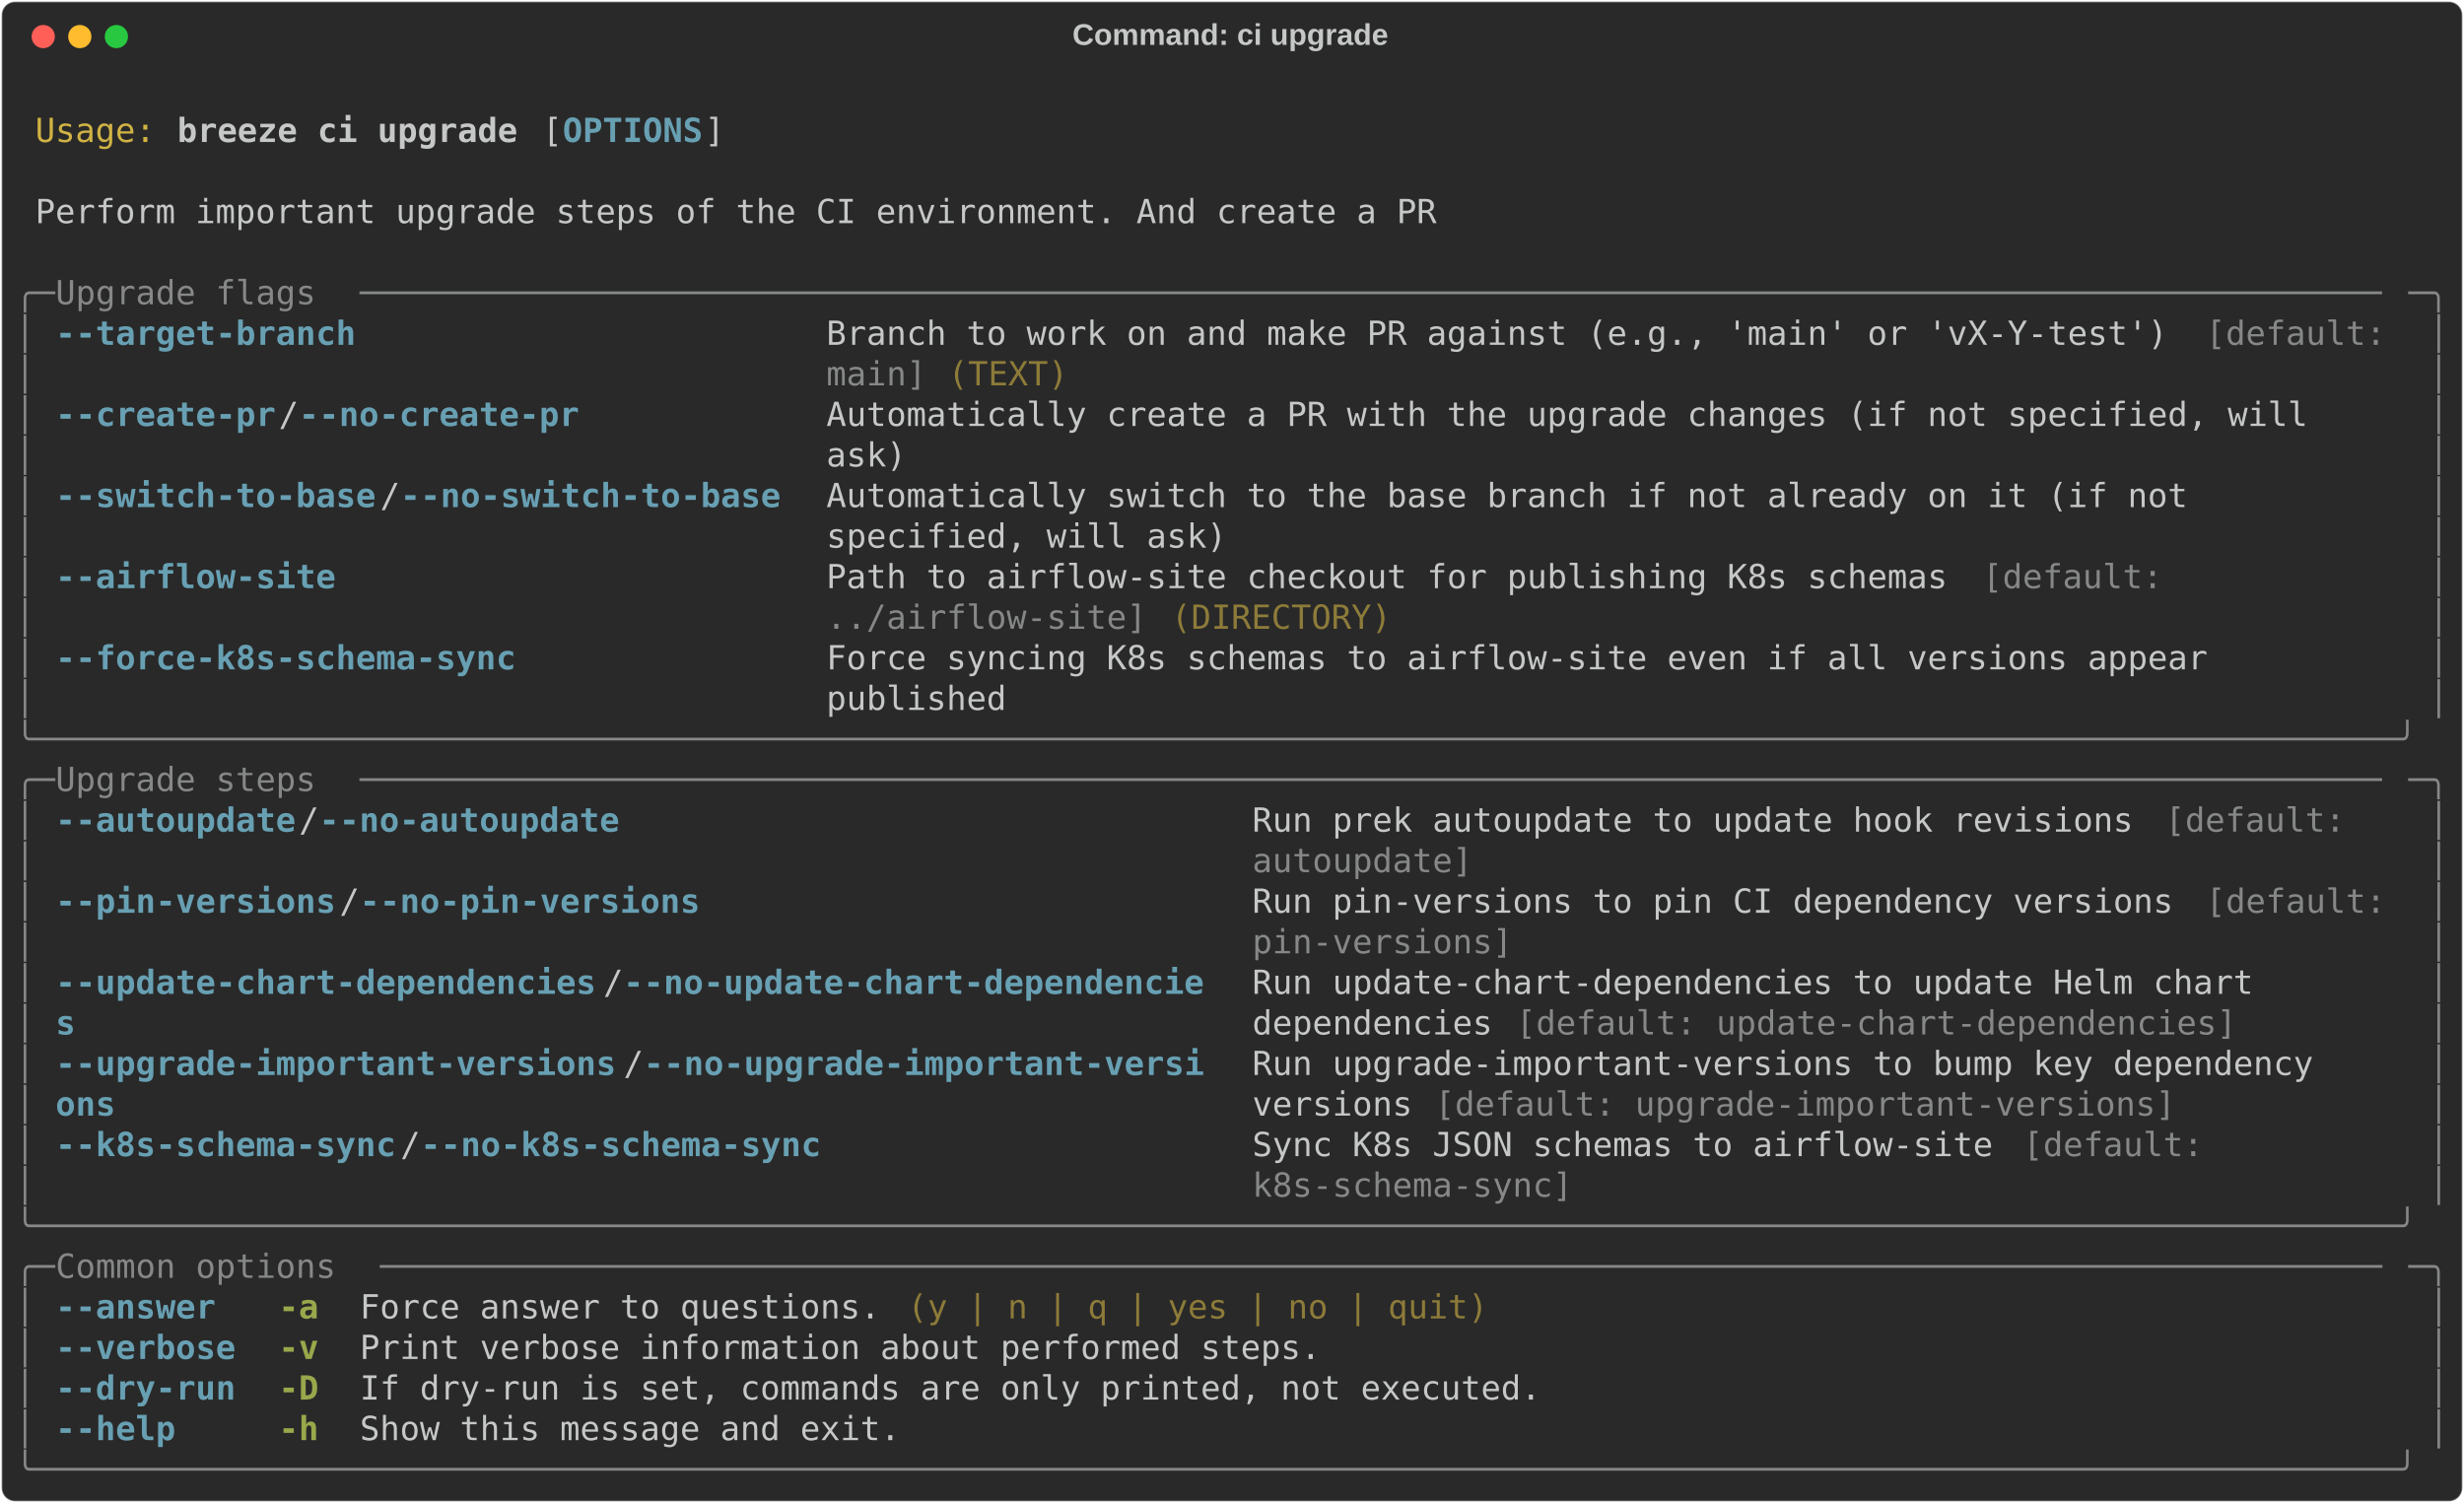
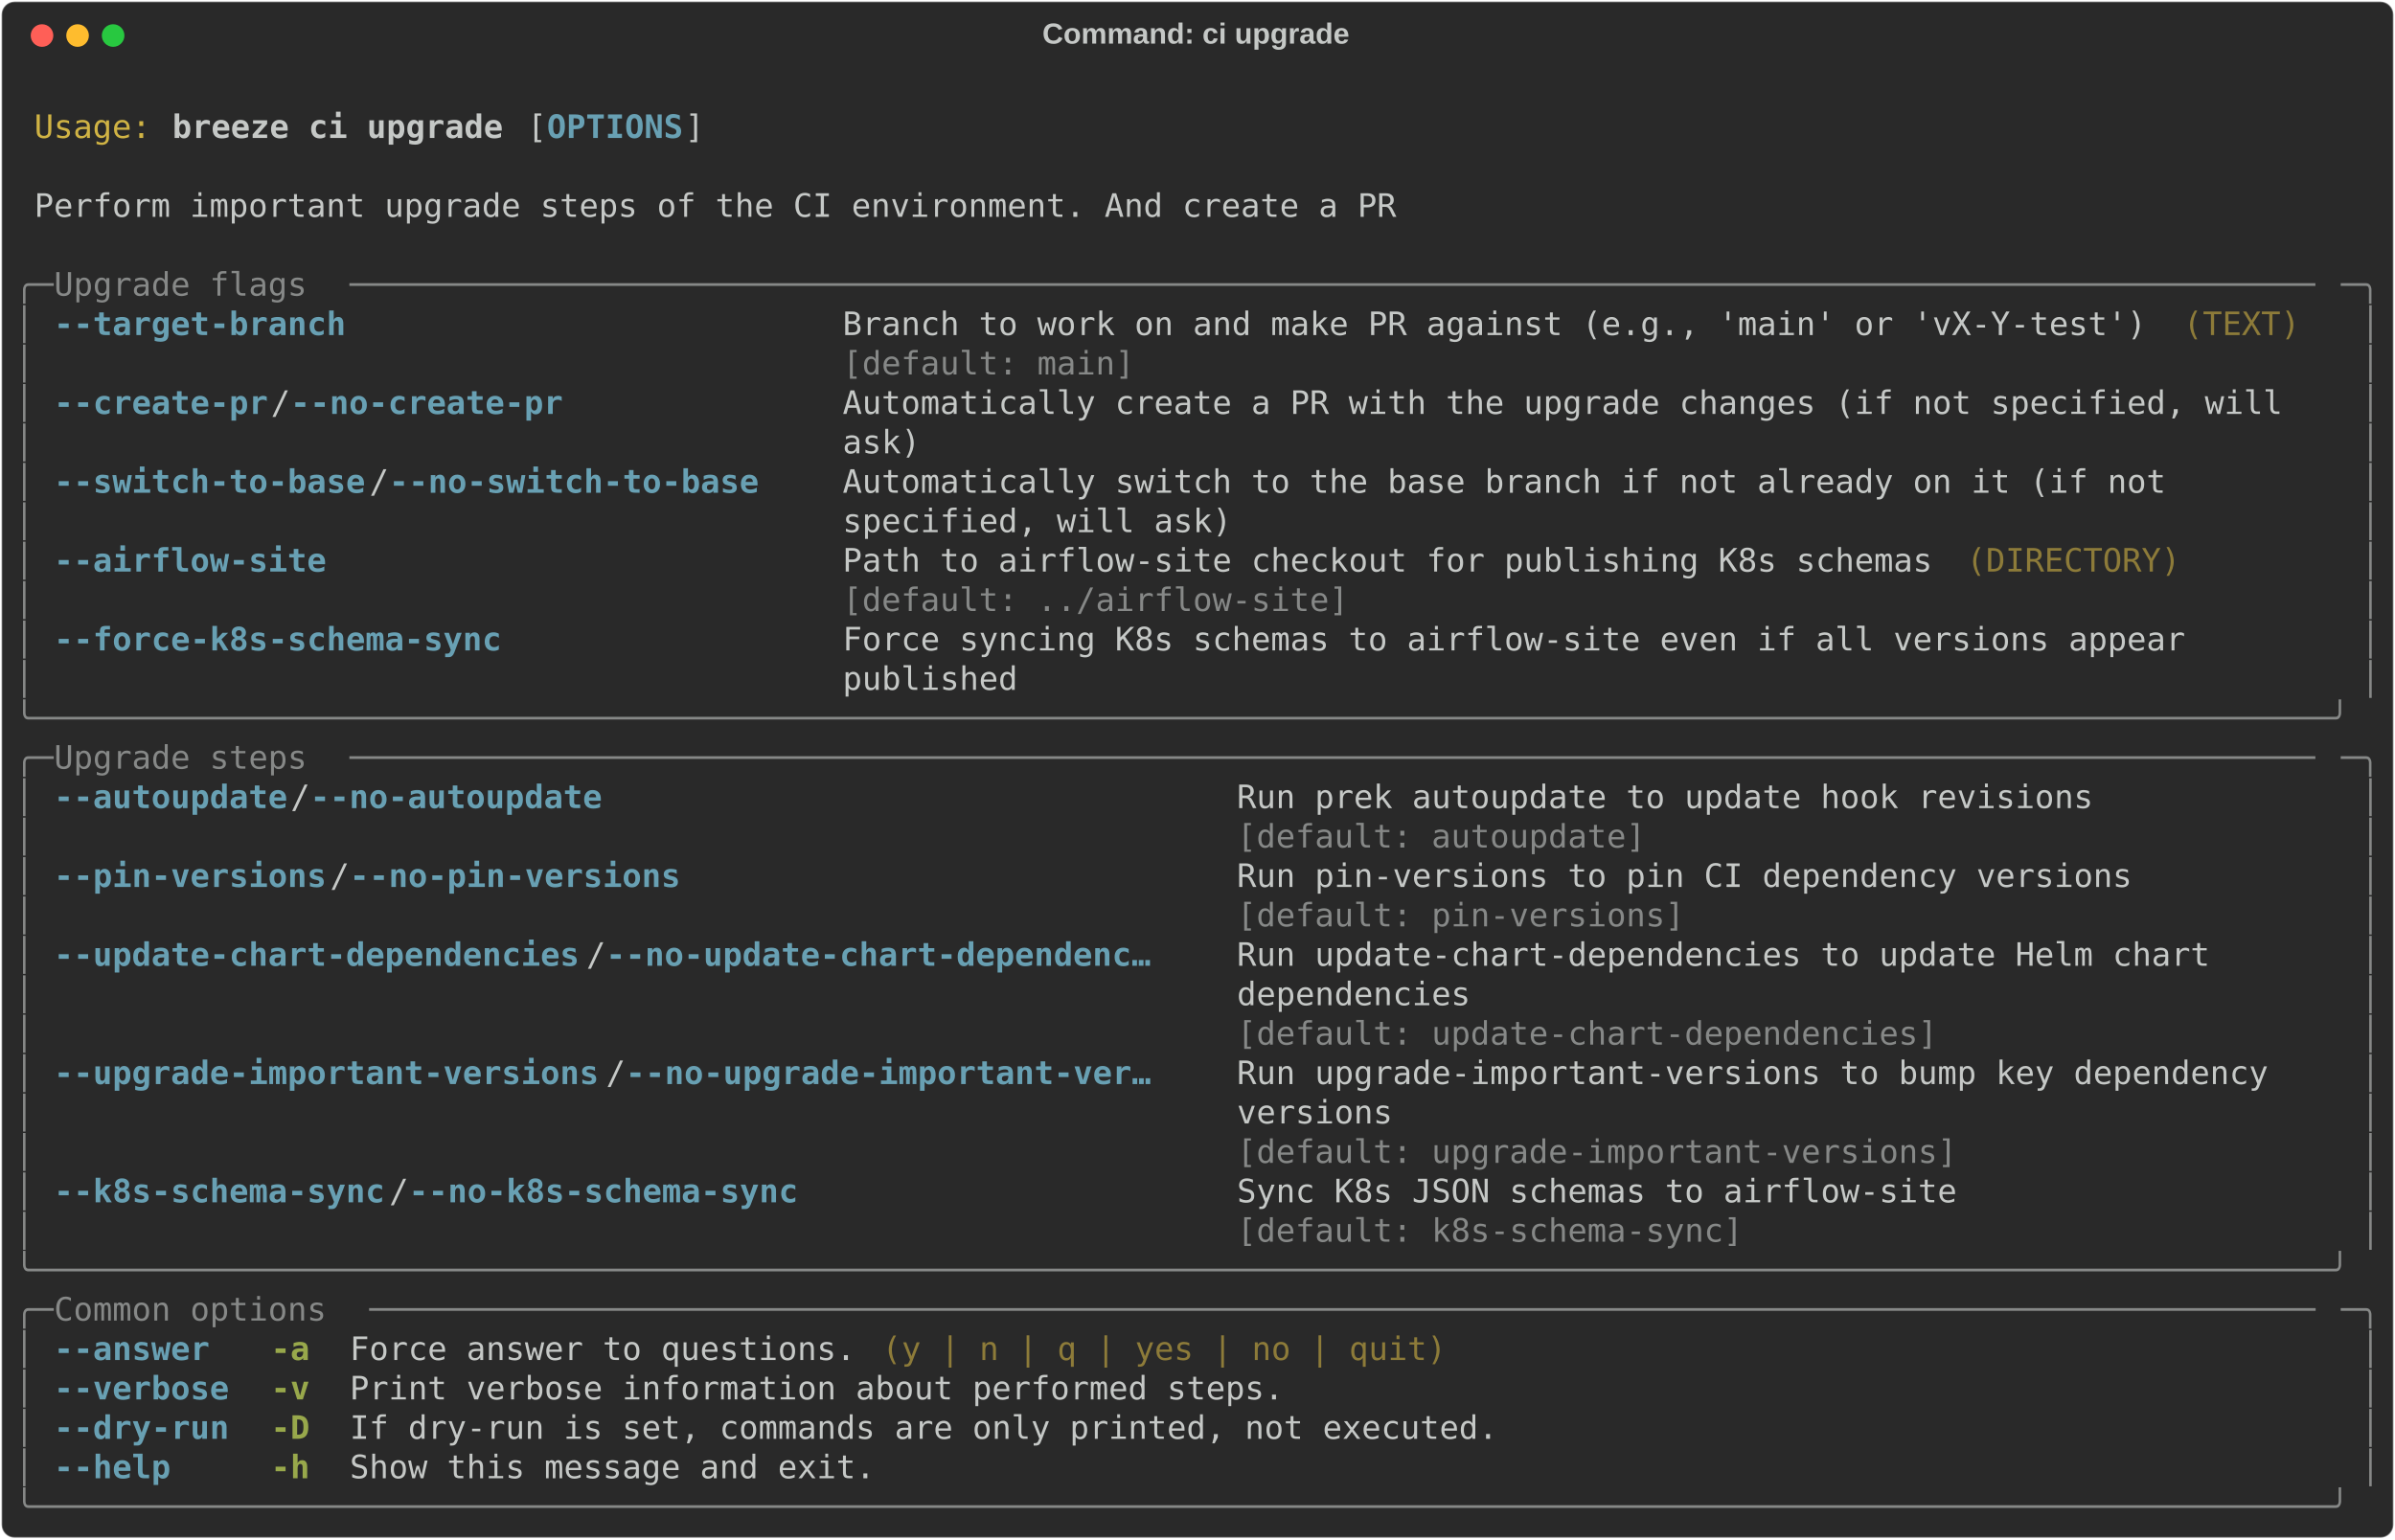
- <svg xmlns="http://www.w3.org/2000/svg" class="rich-terminal" viewBox="0 0 1482 904.0">
+ <svg xmlns="http://www.w3.org/2000/svg" class="rich-terminal" viewBox="0 0 1482 952.8">
  <style>

    @font-face {
        font-family: "Fira Code";
        src: local("FiraCode-Regular"),
                url("https://cdnjs.cloudflare.com/ajax/libs/firacode/6.2.0/woff2/FiraCode-Regular.woff2") format("woff2"),
                url("https://cdnjs.cloudflare.com/ajax/libs/firacode/6.2.0/woff/FiraCode-Regular.woff") format("woff");
        font-style: normal;
        font-weight: 400;
    }
    @font-face {
        font-family: "Fira Code";
        src: local("FiraCode-Bold"),
                url("https://cdnjs.cloudflare.com/ajax/libs/firacode/6.2.0/woff2/FiraCode-Bold.woff2") format("woff2"),
                url("https://cdnjs.cloudflare.com/ajax/libs/firacode/6.2.0/woff/FiraCode-Bold.woff") format("woff");
        font-style: bold;
        font-weight: 700;
    }

    .breeze-ci-upgrade-matrix {
        font-family: Fira Code, monospace;
        font-size: 20px;
        line-height: 24.4px;
        font-variant-east-asian: full-width;
    }

    .breeze-ci-upgrade-title {
        font-size: 18px;
        font-weight: bold;
        font-family: arial;
    }

    .breeze-ci-upgrade-r1 { fill: #c5c8c6 }
.breeze-ci-upgrade-r2 { fill: #d0b344 }
.breeze-ci-upgrade-r3 { fill: #c5c8c6;font-weight: bold }
.breeze-ci-upgrade-r4 { fill: #68a0b3;font-weight: bold }
.breeze-ci-upgrade-r5 { fill: #868887 }
.breeze-ci-upgrade-r6 { fill: #8d7b39 }
.breeze-ci-upgrade-r7 { fill: #98a84b;font-weight: bold }
    </style>
  <defs>
    <clipPath id="breeze-ci-upgrade-clip-terminal">
-       <rect x="0" y="0" width="1463.0" height="853.0" />
+       <rect x="0" y="0" width="1463.0" height="901.8" />
    </clipPath>
    <clipPath id="breeze-ci-upgrade-line-0">
      <rect x="0" y="1.5" width="1464" height="24.65" />
    </clipPath>
    <clipPath id="breeze-ci-upgrade-line-1">
      <rect x="0" y="25.9" width="1464" height="24.65" />
    </clipPath>
    <clipPath id="breeze-ci-upgrade-line-2">
      <rect x="0" y="50.3" width="1464" height="24.65" />
    </clipPath>
    <clipPath id="breeze-ci-upgrade-line-3">
      <rect x="0" y="74.7" width="1464" height="24.65" />
    </clipPath>
    <clipPath id="breeze-ci-upgrade-line-4">
      <rect x="0" y="99.1" width="1464" height="24.65" />
    </clipPath>
    <clipPath id="breeze-ci-upgrade-line-5">
      <rect x="0" y="123.5" width="1464" height="24.65" />
    </clipPath>
    <clipPath id="breeze-ci-upgrade-line-6">
      <rect x="0" y="147.9" width="1464" height="24.65" />
    </clipPath>
    <clipPath id="breeze-ci-upgrade-line-7">
      <rect x="0" y="172.3" width="1464" height="24.65" />
    </clipPath>
    <clipPath id="breeze-ci-upgrade-line-8">
      <rect x="0" y="196.7" width="1464" height="24.65" />
    </clipPath>
    <clipPath id="breeze-ci-upgrade-line-9">
      <rect x="0" y="221.1" width="1464" height="24.65" />
    </clipPath>
    <clipPath id="breeze-ci-upgrade-line-10">
      <rect x="0" y="245.5" width="1464" height="24.65" />
    </clipPath>
    <clipPath id="breeze-ci-upgrade-line-11">
      <rect x="0" y="269.9" width="1464" height="24.65" />
    </clipPath>
    <clipPath id="breeze-ci-upgrade-line-12">
      <rect x="0" y="294.3" width="1464" height="24.65" />
    </clipPath>
    <clipPath id="breeze-ci-upgrade-line-13">
      <rect x="0" y="318.7" width="1464" height="24.65" />
    </clipPath>
    <clipPath id="breeze-ci-upgrade-line-14">
      <rect x="0" y="343.1" width="1464" height="24.65" />
    </clipPath>
    <clipPath id="breeze-ci-upgrade-line-15">
      <rect x="0" y="367.5" width="1464" height="24.65" />
    </clipPath>
    <clipPath id="breeze-ci-upgrade-line-16">
      <rect x="0" y="391.9" width="1464" height="24.65" />
    </clipPath>
    <clipPath id="breeze-ci-upgrade-line-17">
      <rect x="0" y="416.3" width="1464" height="24.65" />
    </clipPath>
    <clipPath id="breeze-ci-upgrade-line-18">
      <rect x="0" y="440.7" width="1464" height="24.65" />
    </clipPath>
    <clipPath id="breeze-ci-upgrade-line-19">
      <rect x="0" y="465.1" width="1464" height="24.65" />
    </clipPath>
    <clipPath id="breeze-ci-upgrade-line-20">
      <rect x="0" y="489.5" width="1464" height="24.65" />
    </clipPath>
    <clipPath id="breeze-ci-upgrade-line-21">
      <rect x="0" y="513.9" width="1464" height="24.65" />
    </clipPath>
    <clipPath id="breeze-ci-upgrade-line-22">
      <rect x="0" y="538.3" width="1464" height="24.65" />
    </clipPath>
    <clipPath id="breeze-ci-upgrade-line-23">
      <rect x="0" y="562.7" width="1464" height="24.65" />
    </clipPath>
    <clipPath id="breeze-ci-upgrade-line-24">
      <rect x="0" y="587.1" width="1464" height="24.65" />
    </clipPath>
    <clipPath id="breeze-ci-upgrade-line-25">
      <rect x="0" y="611.5" width="1464" height="24.65" />
    </clipPath>
    <clipPath id="breeze-ci-upgrade-line-26">
      <rect x="0" y="635.9" width="1464" height="24.65" />
    </clipPath>
    <clipPath id="breeze-ci-upgrade-line-27">
      <rect x="0" y="660.3" width="1464" height="24.65" />
    </clipPath>
    <clipPath id="breeze-ci-upgrade-line-28">
      <rect x="0" y="684.7" width="1464" height="24.65" />
    </clipPath>
    <clipPath id="breeze-ci-upgrade-line-29">
      <rect x="0" y="709.1" width="1464" height="24.65" />
    </clipPath>
    <clipPath id="breeze-ci-upgrade-line-30">
      <rect x="0" y="733.5" width="1464" height="24.65" />
    </clipPath>
    <clipPath id="breeze-ci-upgrade-line-31">
      <rect x="0" y="757.9" width="1464" height="24.65" />
    </clipPath>
    <clipPath id="breeze-ci-upgrade-line-32">
      <rect x="0" y="782.3" width="1464" height="24.65" />
    </clipPath>
    <clipPath id="breeze-ci-upgrade-line-33">
      <rect x="0" y="806.7" width="1464" height="24.65" />
    </clipPath>
+     <clipPath id="breeze-ci-upgrade-line-34">
+       <rect x="0" y="831.1" width="1464" height="24.65" />
+     </clipPath>
+     <clipPath id="breeze-ci-upgrade-line-35">
+       <rect x="0" y="855.5" width="1464" height="24.65" />
+     </clipPath>
  </defs>
-   <rect fill="#292929" stroke="rgba(255,255,255,0.35)" stroke-width="1" x="1" y="1" width="1480" height="902" rx="8" />
+   <rect fill="#292929" stroke="rgba(255,255,255,0.35)" stroke-width="1" x="1" y="1" width="1480" height="950.8" rx="8" />
  <text class="breeze-ci-upgrade-title" fill="#c5c8c6" text-anchor="middle" x="740" y="27">Command: ci upgrade</text>
  <g transform="translate(26,22)">
    <circle cx="0" cy="0" r="7" fill="#ff5f57" />
    <circle cx="22" cy="0" r="7" fill="#febc2e" />
    <circle cx="44" cy="0" r="7" fill="#28c840" />
  </g>
  <g transform="translate(9, 41)" clip-path="url(#breeze-ci-upgrade-clip-terminal)">
    <g class="breeze-ci-upgrade-matrix">
      <text class="breeze-ci-upgrade-r1" x="1464" y="20" textLength="12.2" clip-path="url(#breeze-ci-upgrade-line-0)">
</text>
      <text class="breeze-ci-upgrade-r2" x="12.2" y="44.4" textLength="73.2" clip-path="url(#breeze-ci-upgrade-line-1)">Usage:</text>
      <text class="breeze-ci-upgrade-r3" x="97.6" y="44.4" textLength="207.4" clip-path="url(#breeze-ci-upgrade-line-1)">breeze ci upgrade</text>
      <text class="breeze-ci-upgrade-r1" x="317.2" y="44.4" textLength="12.2" clip-path="url(#breeze-ci-upgrade-line-1)">[</text>
      <text class="breeze-ci-upgrade-r4" x="329.4" y="44.4" textLength="85.4" clip-path="url(#breeze-ci-upgrade-line-1)">OPTIONS</text>
      <text class="breeze-ci-upgrade-r1" x="414.8" y="44.4" textLength="12.2" clip-path="url(#breeze-ci-upgrade-line-1)">]</text>
      <text class="breeze-ci-upgrade-r1" x="1464" y="44.4" textLength="12.2" clip-path="url(#breeze-ci-upgrade-line-1)">
</text>
      <text class="breeze-ci-upgrade-r1" x="1464" y="68.8" textLength="12.2" clip-path="url(#breeze-ci-upgrade-line-2)">
</text>
      <text class="breeze-ci-upgrade-r1" x="12.2" y="93.2" textLength="854" clip-path="url(#breeze-ci-upgrade-line-3)">Perform important upgrade steps of the CI environment. And create a PR</text>
      <text class="breeze-ci-upgrade-r1" x="1464" y="93.2" textLength="12.2" clip-path="url(#breeze-ci-upgrade-line-3)">
</text>
      <text class="breeze-ci-upgrade-r1" x="1464" y="117.6" textLength="12.2" clip-path="url(#breeze-ci-upgrade-line-4)">
</text>
      <text class="breeze-ci-upgrade-r5" x="0" y="142" textLength="24.4" clip-path="url(#breeze-ci-upgrade-line-5)">╭─</text>
      <text class="breeze-ci-upgrade-r5" x="24.4" y="142" textLength="183" clip-path="url(#breeze-ci-upgrade-line-5)"> Upgrade flags </text>
      <text class="breeze-ci-upgrade-r5" x="207.4" y="142" textLength="1232.2" clip-path="url(#breeze-ci-upgrade-line-5)">─────────────────────────────────────────────────────────────────────────────────────────────────────</text>
      <text class="breeze-ci-upgrade-r5" x="1439.6" y="142" textLength="24.4" clip-path="url(#breeze-ci-upgrade-line-5)">─╮</text>
      <text class="breeze-ci-upgrade-r1" x="1464" y="142" textLength="12.2" clip-path="url(#breeze-ci-upgrade-line-5)">
</text>
      <text class="breeze-ci-upgrade-r5" x="0" y="166.4" textLength="12.2" clip-path="url(#breeze-ci-upgrade-line-6)">│</text>
-       <text class="breeze-ci-upgrade-r4" x="24.4" y="166.4" textLength="439.2" clip-path="url(#breeze-ci-upgrade-line-6)">--target-branch                     </text>
-       <text class="breeze-ci-upgrade-r1" x="488" y="166.4" textLength="829.6" clip-path="url(#breeze-ci-upgrade-line-6)">Branch to work on and make PR against (e.g., 'main' or 'vX-Y-test') </text>
-       <text class="breeze-ci-upgrade-r5" x="1317.6" y="166.4" textLength="122" clip-path="url(#breeze-ci-upgrade-line-6)">[default: </text>
+       <text class="breeze-ci-upgrade-r4" x="24.4" y="166.4" textLength="183" clip-path="url(#breeze-ci-upgrade-line-6)">--target-branch</text>
+       <text class="breeze-ci-upgrade-r1" x="512.4" y="166.4" textLength="817.4" clip-path="url(#breeze-ci-upgrade-line-6)">Branch to work on and make PR against (e.g., 'main' or 'vX-Y-test')</text>
+       <text class="breeze-ci-upgrade-r6" x="1342" y="166.4" textLength="73.2" clip-path="url(#breeze-ci-upgrade-line-6)">(TEXT)</text>
      <text class="breeze-ci-upgrade-r5" x="1451.8" y="166.4" textLength="12.2" clip-path="url(#breeze-ci-upgrade-line-6)">│</text>
      <text class="breeze-ci-upgrade-r1" x="1464" y="166.4" textLength="12.2" clip-path="url(#breeze-ci-upgrade-line-6)">
</text>
      <text class="breeze-ci-upgrade-r5" x="0" y="190.8" textLength="12.2" clip-path="url(#breeze-ci-upgrade-line-7)">│</text>
-       <text class="breeze-ci-upgrade-r5" x="488" y="190.8" textLength="61" clip-path="url(#breeze-ci-upgrade-line-7)">main]</text>
-       <text class="breeze-ci-upgrade-r6" x="561.2" y="190.8" textLength="73.2" clip-path="url(#breeze-ci-upgrade-line-7)">(TEXT)</text>
+       <text class="breeze-ci-upgrade-r5" x="512.4" y="190.8" textLength="817.4" clip-path="url(#breeze-ci-upgrade-line-7)">[default: main]                                                    </text>
      <text class="breeze-ci-upgrade-r5" x="1451.8" y="190.8" textLength="12.2" clip-path="url(#breeze-ci-upgrade-line-7)">│</text>
      <text class="breeze-ci-upgrade-r1" x="1464" y="190.8" textLength="12.2" clip-path="url(#breeze-ci-upgrade-line-7)">
</text>
      <text class="breeze-ci-upgrade-r5" x="0" y="215.2" textLength="12.2" clip-path="url(#breeze-ci-upgrade-line-8)">│</text>
      <text class="breeze-ci-upgrade-r4" x="24.4" y="215.2" textLength="134.2" clip-path="url(#breeze-ci-upgrade-line-8)">--create-pr</text>
      <text class="breeze-ci-upgrade-r1" x="158.6" y="215.2" textLength="12.2" clip-path="url(#breeze-ci-upgrade-line-8)">/</text>
      <text class="breeze-ci-upgrade-r4" x="170.8" y="215.2" textLength="170.8" clip-path="url(#breeze-ci-upgrade-line-8)">--no-create-pr</text>
-       <text class="breeze-ci-upgrade-r1" x="488" y="215.2" textLength="951.6" clip-path="url(#breeze-ci-upgrade-line-8)">Automatically create a PR with the upgrade changes (if not specified, will    </text>
+       <text class="breeze-ci-upgrade-r1" x="512.4" y="215.2" textLength="927.2" clip-path="url(#breeze-ci-upgrade-line-8)">Automatically create a PR with the upgrade changes (if not specified, will  </text>
      <text class="breeze-ci-upgrade-r5" x="1451.8" y="215.2" textLength="12.2" clip-path="url(#breeze-ci-upgrade-line-8)">│</text>
      <text class="breeze-ci-upgrade-r1" x="1464" y="215.2" textLength="12.2" clip-path="url(#breeze-ci-upgrade-line-8)">
</text>
      <text class="breeze-ci-upgrade-r5" x="0" y="239.6" textLength="12.2" clip-path="url(#breeze-ci-upgrade-line-9)">│</text>
-       <text class="breeze-ci-upgrade-r1" x="488" y="239.6" textLength="951.6" clip-path="url(#breeze-ci-upgrade-line-9)">ask)                                                                          </text>
+       <text class="breeze-ci-upgrade-r1" x="512.4" y="239.6" textLength="927.2" clip-path="url(#breeze-ci-upgrade-line-9)">ask)                                                                        </text>
      <text class="breeze-ci-upgrade-r5" x="1451.8" y="239.6" textLength="12.2" clip-path="url(#breeze-ci-upgrade-line-9)">│</text>
      <text class="breeze-ci-upgrade-r1" x="1464" y="239.6" textLength="12.2" clip-path="url(#breeze-ci-upgrade-line-9)">
</text>
      <text class="breeze-ci-upgrade-r5" x="0" y="264" textLength="12.2" clip-path="url(#breeze-ci-upgrade-line-10)">│</text>
      <text class="breeze-ci-upgrade-r4" x="24.4" y="264" textLength="195.2" clip-path="url(#breeze-ci-upgrade-line-10)">--switch-to-base</text>
      <text class="breeze-ci-upgrade-r1" x="219.6" y="264" textLength="12.2" clip-path="url(#breeze-ci-upgrade-line-10)">/</text>
      <text class="breeze-ci-upgrade-r4" x="231.8" y="264" textLength="231.8" clip-path="url(#breeze-ci-upgrade-line-10)">--no-switch-to-base</text>
-       <text class="breeze-ci-upgrade-r1" x="488" y="264" textLength="951.6" clip-path="url(#breeze-ci-upgrade-line-10)">Automatically switch to the base branch if not already on it (if not          </text>
+       <text class="breeze-ci-upgrade-r1" x="512.4" y="264" textLength="927.2" clip-path="url(#breeze-ci-upgrade-line-10)">Automatically switch to the base branch if not already on it (if not        </text>
      <text class="breeze-ci-upgrade-r5" x="1451.8" y="264" textLength="12.2" clip-path="url(#breeze-ci-upgrade-line-10)">│</text>
      <text class="breeze-ci-upgrade-r1" x="1464" y="264" textLength="12.2" clip-path="url(#breeze-ci-upgrade-line-10)">
</text>
      <text class="breeze-ci-upgrade-r5" x="0" y="288.4" textLength="12.2" clip-path="url(#breeze-ci-upgrade-line-11)">│</text>
-       <text class="breeze-ci-upgrade-r1" x="488" y="288.4" textLength="951.6" clip-path="url(#breeze-ci-upgrade-line-11)">specified, will ask)                                                          </text>
+       <text class="breeze-ci-upgrade-r1" x="512.4" y="288.4" textLength="927.2" clip-path="url(#breeze-ci-upgrade-line-11)">specified, will ask)                                                        </text>
      <text class="breeze-ci-upgrade-r5" x="1451.8" y="288.4" textLength="12.2" clip-path="url(#breeze-ci-upgrade-line-11)">│</text>
      <text class="breeze-ci-upgrade-r1" x="1464" y="288.4" textLength="12.2" clip-path="url(#breeze-ci-upgrade-line-11)">
</text>
      <text class="breeze-ci-upgrade-r5" x="0" y="312.8" textLength="12.2" clip-path="url(#breeze-ci-upgrade-line-12)">│</text>
-       <text class="breeze-ci-upgrade-r4" x="24.4" y="312.8" textLength="439.2" clip-path="url(#breeze-ci-upgrade-line-12)">--airflow-site                      </text>
-       <text class="breeze-ci-upgrade-r1" x="488" y="312.8" textLength="695.4" clip-path="url(#breeze-ci-upgrade-line-12)">Path to airflow-site checkout for publishing K8s schemas </text>
-       <text class="breeze-ci-upgrade-r5" x="1183.4" y="312.8" textLength="122" clip-path="url(#breeze-ci-upgrade-line-12)">[default: </text>
+       <text class="breeze-ci-upgrade-r4" x="24.4" y="312.8" textLength="170.8" clip-path="url(#breeze-ci-upgrade-line-12)">--airflow-site</text>
+       <text class="breeze-ci-upgrade-r1" x="512.4" y="312.8" textLength="683.2" clip-path="url(#breeze-ci-upgrade-line-12)">Path to airflow-site checkout for publishing K8s schemas</text>
+       <text class="breeze-ci-upgrade-r6" x="1207.8" y="312.8" textLength="134.2" clip-path="url(#breeze-ci-upgrade-line-12)">(DIRECTORY)</text>
      <text class="breeze-ci-upgrade-r5" x="1451.8" y="312.8" textLength="12.2" clip-path="url(#breeze-ci-upgrade-line-12)">│</text>
      <text class="breeze-ci-upgrade-r1" x="1464" y="312.8" textLength="12.2" clip-path="url(#breeze-ci-upgrade-line-12)">
</text>
      <text class="breeze-ci-upgrade-r5" x="0" y="337.2" textLength="12.2" clip-path="url(#breeze-ci-upgrade-line-13)">│</text>
-       <text class="breeze-ci-upgrade-r5" x="488" y="337.2" textLength="195.2" clip-path="url(#breeze-ci-upgrade-line-13)">../airflow-site]</text>
-       <text class="breeze-ci-upgrade-r6" x="695.4" y="337.2" textLength="134.2" clip-path="url(#breeze-ci-upgrade-line-13)">(DIRECTORY)</text>
+       <text class="breeze-ci-upgrade-r5" x="512.4" y="337.2" textLength="683.2" clip-path="url(#breeze-ci-upgrade-line-13)">[default: ../airflow-site]                              </text>
      <text class="breeze-ci-upgrade-r5" x="1451.8" y="337.2" textLength="12.2" clip-path="url(#breeze-ci-upgrade-line-13)">│</text>
      <text class="breeze-ci-upgrade-r1" x="1464" y="337.2" textLength="12.2" clip-path="url(#breeze-ci-upgrade-line-13)">
</text>
      <text class="breeze-ci-upgrade-r5" x="0" y="361.6" textLength="12.2" clip-path="url(#breeze-ci-upgrade-line-14)">│</text>
-       <text class="breeze-ci-upgrade-r4" x="24.4" y="361.6" textLength="439.2" clip-path="url(#breeze-ci-upgrade-line-14)">--force-k8s-schema-sync             </text>
-       <text class="breeze-ci-upgrade-r1" x="488" y="361.6" textLength="951.6" clip-path="url(#breeze-ci-upgrade-line-14)">Force syncing K8s schemas to airflow-site even if all versions appear         </text>
+       <text class="breeze-ci-upgrade-r4" x="24.4" y="361.6" textLength="280.6" clip-path="url(#breeze-ci-upgrade-line-14)">--force-k8s-schema-sync</text>
+       <text class="breeze-ci-upgrade-r1" x="512.4" y="361.6" textLength="927.2" clip-path="url(#breeze-ci-upgrade-line-14)">Force syncing K8s schemas to airflow-site even if all versions appear       </text>
      <text class="breeze-ci-upgrade-r5" x="1451.8" y="361.6" textLength="12.2" clip-path="url(#breeze-ci-upgrade-line-14)">│</text>
      <text class="breeze-ci-upgrade-r1" x="1464" y="361.6" textLength="12.2" clip-path="url(#breeze-ci-upgrade-line-14)">
</text>
      <text class="breeze-ci-upgrade-r5" x="0" y="386" textLength="12.2" clip-path="url(#breeze-ci-upgrade-line-15)">│</text>
-       <text class="breeze-ci-upgrade-r1" x="488" y="386" textLength="951.6" clip-path="url(#breeze-ci-upgrade-line-15)">published                                                                     </text>
+       <text class="breeze-ci-upgrade-r1" x="512.4" y="386" textLength="927.2" clip-path="url(#breeze-ci-upgrade-line-15)">published                                                                   </text>
      <text class="breeze-ci-upgrade-r5" x="1451.8" y="386" textLength="12.2" clip-path="url(#breeze-ci-upgrade-line-15)">│</text>
      <text class="breeze-ci-upgrade-r1" x="1464" y="386" textLength="12.2" clip-path="url(#breeze-ci-upgrade-line-15)">
</text>
      <text class="breeze-ci-upgrade-r5" x="0" y="410.4" textLength="1464" clip-path="url(#breeze-ci-upgrade-line-16)">╰──────────────────────────────────────────────────────────────────────────────────────────────────────────────────────╯</text>
      <text class="breeze-ci-upgrade-r1" x="1464" y="410.4" textLength="12.2" clip-path="url(#breeze-ci-upgrade-line-16)">
</text>
      <text class="breeze-ci-upgrade-r5" x="0" y="434.8" textLength="24.4" clip-path="url(#breeze-ci-upgrade-line-17)">╭─</text>
      <text class="breeze-ci-upgrade-r5" x="24.4" y="434.8" textLength="183" clip-path="url(#breeze-ci-upgrade-line-17)"> Upgrade steps </text>
      <text class="breeze-ci-upgrade-r5" x="207.4" y="434.8" textLength="1232.2" clip-path="url(#breeze-ci-upgrade-line-17)">─────────────────────────────────────────────────────────────────────────────────────────────────────</text>
      <text class="breeze-ci-upgrade-r5" x="1439.6" y="434.8" textLength="24.4" clip-path="url(#breeze-ci-upgrade-line-17)">─╮</text>
      <text class="breeze-ci-upgrade-r1" x="1464" y="434.8" textLength="12.2" clip-path="url(#breeze-ci-upgrade-line-17)">
</text>
      <text class="breeze-ci-upgrade-r5" x="0" y="459.2" textLength="12.2" clip-path="url(#breeze-ci-upgrade-line-18)">│</text>
      <text class="breeze-ci-upgrade-r4" x="24.4" y="459.2" textLength="146.4" clip-path="url(#breeze-ci-upgrade-line-18)">--autoupdate</text>
      <text class="breeze-ci-upgrade-r1" x="170.8" y="459.2" textLength="12.2" clip-path="url(#breeze-ci-upgrade-line-18)">/</text>
      <text class="breeze-ci-upgrade-r4" x="183" y="459.2" textLength="183" clip-path="url(#breeze-ci-upgrade-line-18)">--no-autoupdate</text>
-       <text class="breeze-ci-upgrade-r1" x="744.2" y="459.2" textLength="549" clip-path="url(#breeze-ci-upgrade-line-18)">Run prek autoupdate to update hook revisions </text>
-       <text class="breeze-ci-upgrade-r5" x="1293.2" y="459.2" textLength="122" clip-path="url(#breeze-ci-upgrade-line-18)">[default: </text>
+       <text class="breeze-ci-upgrade-r1" x="756.4" y="459.2" textLength="536.8" clip-path="url(#breeze-ci-upgrade-line-18)">Run prek autoupdate to update hook revisions</text>
      <text class="breeze-ci-upgrade-r5" x="1451.8" y="459.2" textLength="12.2" clip-path="url(#breeze-ci-upgrade-line-18)">│</text>
      <text class="breeze-ci-upgrade-r1" x="1464" y="459.2" textLength="12.2" clip-path="url(#breeze-ci-upgrade-line-18)">
</text>
      <text class="breeze-ci-upgrade-r5" x="0" y="483.6" textLength="12.2" clip-path="url(#breeze-ci-upgrade-line-19)">│</text>
-       <text class="breeze-ci-upgrade-r5" x="744.2" y="483.6" textLength="134.2" clip-path="url(#breeze-ci-upgrade-line-19)">autoupdate]</text>
+       <text class="breeze-ci-upgrade-r5" x="756.4" y="483.6" textLength="536.8" clip-path="url(#breeze-ci-upgrade-line-19)">[default: autoupdate]                       </text>
      <text class="breeze-ci-upgrade-r5" x="1451.8" y="483.6" textLength="12.2" clip-path="url(#breeze-ci-upgrade-line-19)">│</text>
      <text class="breeze-ci-upgrade-r1" x="1464" y="483.6" textLength="12.2" clip-path="url(#breeze-ci-upgrade-line-19)">
</text>
      <text class="breeze-ci-upgrade-r5" x="0" y="508" textLength="12.2" clip-path="url(#breeze-ci-upgrade-line-20)">│</text>
      <text class="breeze-ci-upgrade-r4" x="24.4" y="508" textLength="170.8" clip-path="url(#breeze-ci-upgrade-line-20)">--pin-versions</text>
      <text class="breeze-ci-upgrade-r1" x="195.2" y="508" textLength="12.2" clip-path="url(#breeze-ci-upgrade-line-20)">/</text>
      <text class="breeze-ci-upgrade-r4" x="207.4" y="508" textLength="207.4" clip-path="url(#breeze-ci-upgrade-line-20)">--no-pin-versions</text>
-       <text class="breeze-ci-upgrade-r1" x="744.2" y="508" textLength="573.4" clip-path="url(#breeze-ci-upgrade-line-20)">Run pin-versions to pin CI dependency versions </text>
-       <text class="breeze-ci-upgrade-r5" x="1317.6" y="508" textLength="122" clip-path="url(#breeze-ci-upgrade-line-20)">[default: </text>
+       <text class="breeze-ci-upgrade-r1" x="756.4" y="508" textLength="561.2" clip-path="url(#breeze-ci-upgrade-line-20)">Run pin-versions to pin CI dependency versions</text>
      <text class="breeze-ci-upgrade-r5" x="1451.8" y="508" textLength="12.2" clip-path="url(#breeze-ci-upgrade-line-20)">│</text>
      <text class="breeze-ci-upgrade-r1" x="1464" y="508" textLength="12.2" clip-path="url(#breeze-ci-upgrade-line-20)">
</text>
      <text class="breeze-ci-upgrade-r5" x="0" y="532.4" textLength="12.2" clip-path="url(#breeze-ci-upgrade-line-21)">│</text>
-       <text class="breeze-ci-upgrade-r5" x="744.2" y="532.4" textLength="158.6" clip-path="url(#breeze-ci-upgrade-line-21)">pin-versions]</text>
+       <text class="breeze-ci-upgrade-r5" x="756.4" y="532.4" textLength="561.2" clip-path="url(#breeze-ci-upgrade-line-21)">[default: pin-versions]                       </text>
      <text class="breeze-ci-upgrade-r5" x="1451.8" y="532.4" textLength="12.2" clip-path="url(#breeze-ci-upgrade-line-21)">│</text>
      <text class="breeze-ci-upgrade-r1" x="1464" y="532.4" textLength="12.2" clip-path="url(#breeze-ci-upgrade-line-21)">
</text>
      <text class="breeze-ci-upgrade-r5" x="0" y="556.8" textLength="12.2" clip-path="url(#breeze-ci-upgrade-line-22)">│</text>
      <text class="breeze-ci-upgrade-r4" x="24.4" y="556.8" textLength="329.4" clip-path="url(#breeze-ci-upgrade-line-22)">--update-chart-dependencies</text>
      <text class="breeze-ci-upgrade-r1" x="353.8" y="556.8" textLength="12.2" clip-path="url(#breeze-ci-upgrade-line-22)">/</text>
-       <text class="breeze-ci-upgrade-r4" x="366" y="556.8" textLength="353.8" clip-path="url(#breeze-ci-upgrade-line-22)">--no-update-chart-dependencie</text>
-       <text class="breeze-ci-upgrade-r1" x="744.2" y="556.8" textLength="695.4" clip-path="url(#breeze-ci-upgrade-line-22)">Run update-chart-dependencies to update Helm chart       </text>
+       <text class="breeze-ci-upgrade-r4" x="366" y="556.8" textLength="341.6" clip-path="url(#breeze-ci-upgrade-line-22)">--no-update-chart-dependenc…</text>
+       <text class="breeze-ci-upgrade-r1" x="756.4" y="556.8" textLength="683.2" clip-path="url(#breeze-ci-upgrade-line-22)">Run update-chart-dependencies to update Helm chart      </text>
      <text class="breeze-ci-upgrade-r5" x="1451.8" y="556.8" textLength="12.2" clip-path="url(#breeze-ci-upgrade-line-22)">│</text>
      <text class="breeze-ci-upgrade-r1" x="1464" y="556.8" textLength="12.2" clip-path="url(#breeze-ci-upgrade-line-22)">
</text>
      <text class="breeze-ci-upgrade-r5" x="0" y="581.2" textLength="12.2" clip-path="url(#breeze-ci-upgrade-line-23)">│</text>
-       <text class="breeze-ci-upgrade-r4" x="24.4" y="581.2" textLength="12.2" clip-path="url(#breeze-ci-upgrade-line-23)">s</text>
-       <text class="breeze-ci-upgrade-r1" x="744.2" y="581.2" textLength="158.6" clip-path="url(#breeze-ci-upgrade-line-23)">dependencies </text>
-       <text class="breeze-ci-upgrade-r5" x="902.8" y="581.2" textLength="439.2" clip-path="url(#breeze-ci-upgrade-line-23)">[default: update-chart-dependencies]</text>
+       <text class="breeze-ci-upgrade-r1" x="756.4" y="581.2" textLength="683.2" clip-path="url(#breeze-ci-upgrade-line-23)">dependencies                                            </text>
      <text class="breeze-ci-upgrade-r5" x="1451.8" y="581.2" textLength="12.2" clip-path="url(#breeze-ci-upgrade-line-23)">│</text>
      <text class="breeze-ci-upgrade-r1" x="1464" y="581.2" textLength="12.2" clip-path="url(#breeze-ci-upgrade-line-23)">
</text>
      <text class="breeze-ci-upgrade-r5" x="0" y="605.6" textLength="12.2" clip-path="url(#breeze-ci-upgrade-line-24)">│</text>
-       <text class="breeze-ci-upgrade-r4" x="24.4" y="605.6" textLength="341.6" clip-path="url(#breeze-ci-upgrade-line-24)">--upgrade-important-versions</text>
-       <text class="breeze-ci-upgrade-r1" x="366" y="605.6" textLength="12.2" clip-path="url(#breeze-ci-upgrade-line-24)">/</text>
-       <text class="breeze-ci-upgrade-r4" x="378.2" y="605.6" textLength="341.6" clip-path="url(#breeze-ci-upgrade-line-24)">--no-upgrade-important-versi</text>
-       <text class="breeze-ci-upgrade-r1" x="744.2" y="605.6" textLength="695.4" clip-path="url(#breeze-ci-upgrade-line-24)">Run upgrade-important-versions to bump key dependency    </text>
+       <text class="breeze-ci-upgrade-r5" x="756.4" y="605.6" textLength="683.2" clip-path="url(#breeze-ci-upgrade-line-24)">[default: update-chart-dependencies]                    </text>
      <text class="breeze-ci-upgrade-r5" x="1451.8" y="605.6" textLength="12.2" clip-path="url(#breeze-ci-upgrade-line-24)">│</text>
      <text class="breeze-ci-upgrade-r1" x="1464" y="605.6" textLength="12.2" clip-path="url(#breeze-ci-upgrade-line-24)">
</text>
      <text class="breeze-ci-upgrade-r5" x="0" y="630" textLength="12.2" clip-path="url(#breeze-ci-upgrade-line-25)">│</text>
-       <text class="breeze-ci-upgrade-r4" x="24.4" y="630" textLength="36.6" clip-path="url(#breeze-ci-upgrade-line-25)">ons</text>
-       <text class="breeze-ci-upgrade-r1" x="744.2" y="630" textLength="109.8" clip-path="url(#breeze-ci-upgrade-line-25)">versions </text>
-       <text class="breeze-ci-upgrade-r5" x="854" y="630" textLength="451.4" clip-path="url(#breeze-ci-upgrade-line-25)">[default: upgrade-important-versions]</text>
+       <text class="breeze-ci-upgrade-r4" x="24.4" y="630" textLength="341.6" clip-path="url(#breeze-ci-upgrade-line-25)">--upgrade-important-versions</text>
+       <text class="breeze-ci-upgrade-r1" x="366" y="630" textLength="12.2" clip-path="url(#breeze-ci-upgrade-line-25)">/</text>
+       <text class="breeze-ci-upgrade-r4" x="378.2" y="630" textLength="329.4" clip-path="url(#breeze-ci-upgrade-line-25)">--no-upgrade-important-ver…</text>
+       <text class="breeze-ci-upgrade-r1" x="756.4" y="630" textLength="683.2" clip-path="url(#breeze-ci-upgrade-line-25)">Run upgrade-important-versions to bump key dependency   </text>
      <text class="breeze-ci-upgrade-r5" x="1451.8" y="630" textLength="12.2" clip-path="url(#breeze-ci-upgrade-line-25)">│</text>
      <text class="breeze-ci-upgrade-r1" x="1464" y="630" textLength="12.2" clip-path="url(#breeze-ci-upgrade-line-25)">
</text>
      <text class="breeze-ci-upgrade-r5" x="0" y="654.4" textLength="12.2" clip-path="url(#breeze-ci-upgrade-line-26)">│</text>
-       <text class="breeze-ci-upgrade-r4" x="24.4" y="654.4" textLength="207.4" clip-path="url(#breeze-ci-upgrade-line-26)">--k8s-schema-sync</text>
-       <text class="breeze-ci-upgrade-r1" x="231.8" y="654.4" textLength="12.2" clip-path="url(#breeze-ci-upgrade-line-26)">/</text>
-       <text class="breeze-ci-upgrade-r4" x="244" y="654.4" textLength="244" clip-path="url(#breeze-ci-upgrade-line-26)">--no-k8s-schema-sync</text>
-       <text class="breeze-ci-upgrade-r1" x="744.2" y="654.4" textLength="463.6" clip-path="url(#breeze-ci-upgrade-line-26)">Sync K8s JSON schemas to airflow-site </text>
-       <text class="breeze-ci-upgrade-r5" x="1207.8" y="654.4" textLength="122" clip-path="url(#breeze-ci-upgrade-line-26)">[default: </text>
+       <text class="breeze-ci-upgrade-r1" x="756.4" y="654.4" textLength="683.2" clip-path="url(#breeze-ci-upgrade-line-26)">versions                                                </text>
      <text class="breeze-ci-upgrade-r5" x="1451.8" y="654.4" textLength="12.2" clip-path="url(#breeze-ci-upgrade-line-26)">│</text>
      <text class="breeze-ci-upgrade-r1" x="1464" y="654.4" textLength="12.2" clip-path="url(#breeze-ci-upgrade-line-26)">
</text>
      <text class="breeze-ci-upgrade-r5" x="0" y="678.8" textLength="12.2" clip-path="url(#breeze-ci-upgrade-line-27)">│</text>
-       <text class="breeze-ci-upgrade-r5" x="744.2" y="678.8" textLength="195.2" clip-path="url(#breeze-ci-upgrade-line-27)">k8s-schema-sync]</text>
+       <text class="breeze-ci-upgrade-r5" x="756.4" y="678.8" textLength="683.2" clip-path="url(#breeze-ci-upgrade-line-27)">[default: upgrade-important-versions]                   </text>
      <text class="breeze-ci-upgrade-r5" x="1451.8" y="678.8" textLength="12.2" clip-path="url(#breeze-ci-upgrade-line-27)">│</text>
      <text class="breeze-ci-upgrade-r1" x="1464" y="678.8" textLength="12.2" clip-path="url(#breeze-ci-upgrade-line-27)">
</text>
-       <text class="breeze-ci-upgrade-r5" x="0" y="703.2" textLength="1464" clip-path="url(#breeze-ci-upgrade-line-28)">╰──────────────────────────────────────────────────────────────────────────────────────────────────────────────────────╯</text>
+       <text class="breeze-ci-upgrade-r5" x="0" y="703.2" textLength="12.2" clip-path="url(#breeze-ci-upgrade-line-28)">│</text>
+       <text class="breeze-ci-upgrade-r4" x="24.4" y="703.2" textLength="207.4" clip-path="url(#breeze-ci-upgrade-line-28)">--k8s-schema-sync</text>
+       <text class="breeze-ci-upgrade-r1" x="231.8" y="703.2" textLength="12.2" clip-path="url(#breeze-ci-upgrade-line-28)">/</text>
+       <text class="breeze-ci-upgrade-r4" x="244" y="703.2" textLength="244" clip-path="url(#breeze-ci-upgrade-line-28)">--no-k8s-schema-sync</text>
+       <text class="breeze-ci-upgrade-r1" x="756.4" y="703.2" textLength="451.4" clip-path="url(#breeze-ci-upgrade-line-28)">Sync K8s JSON schemas to airflow-site</text>
+       <text class="breeze-ci-upgrade-r5" x="1451.8" y="703.2" textLength="12.2" clip-path="url(#breeze-ci-upgrade-line-28)">│</text>
      <text class="breeze-ci-upgrade-r1" x="1464" y="703.2" textLength="12.2" clip-path="url(#breeze-ci-upgrade-line-28)">
</text>
-       <text class="breeze-ci-upgrade-r5" x="0" y="727.6" textLength="24.4" clip-path="url(#breeze-ci-upgrade-line-29)">╭─</text>
-       <text class="breeze-ci-upgrade-r5" x="24.4" y="727.6" textLength="195.2" clip-path="url(#breeze-ci-upgrade-line-29)"> Common options </text>
-       <text class="breeze-ci-upgrade-r5" x="219.6" y="727.6" textLength="1220" clip-path="url(#breeze-ci-upgrade-line-29)">────────────────────────────────────────────────────────────────────────────────────────────────────</text>
-       <text class="breeze-ci-upgrade-r5" x="1439.6" y="727.6" textLength="24.4" clip-path="url(#breeze-ci-upgrade-line-29)">─╮</text>
+       <text class="breeze-ci-upgrade-r5" x="0" y="727.6" textLength="12.2" clip-path="url(#breeze-ci-upgrade-line-29)">│</text>
+       <text class="breeze-ci-upgrade-r5" x="756.4" y="727.6" textLength="451.4" clip-path="url(#breeze-ci-upgrade-line-29)">[default: k8s-schema-sync]           </text>
+       <text class="breeze-ci-upgrade-r5" x="1451.8" y="727.6" textLength="12.2" clip-path="url(#breeze-ci-upgrade-line-29)">│</text>
      <text class="breeze-ci-upgrade-r1" x="1464" y="727.6" textLength="12.2" clip-path="url(#breeze-ci-upgrade-line-29)">
</text>
-       <text class="breeze-ci-upgrade-r5" x="0" y="752" textLength="12.2" clip-path="url(#breeze-ci-upgrade-line-30)">│</text>
-       <text class="breeze-ci-upgrade-r4" x="24.4" y="752" textLength="109.8" clip-path="url(#breeze-ci-upgrade-line-30)">--answer </text>
-       <text class="breeze-ci-upgrade-r7" x="158.6" y="752" textLength="24.4" clip-path="url(#breeze-ci-upgrade-line-30)">-a</text>
-       <text class="breeze-ci-upgrade-r1" x="207.4" y="752" textLength="329.4" clip-path="url(#breeze-ci-upgrade-line-30)">Force answer to questions. </text>
-       <text class="breeze-ci-upgrade-r6" x="536.8" y="752" textLength="353.8" clip-path="url(#breeze-ci-upgrade-line-30)">(y | n | q | yes | no | quit)</text>
-       <text class="breeze-ci-upgrade-r5" x="1451.8" y="752" textLength="12.2" clip-path="url(#breeze-ci-upgrade-line-30)">│</text>
+       <text class="breeze-ci-upgrade-r5" x="0" y="752" textLength="1464" clip-path="url(#breeze-ci-upgrade-line-30)">╰──────────────────────────────────────────────────────────────────────────────────────────────────────────────────────╯</text>
      <text class="breeze-ci-upgrade-r1" x="1464" y="752" textLength="12.2" clip-path="url(#breeze-ci-upgrade-line-30)">
</text>
-       <text class="breeze-ci-upgrade-r5" x="0" y="776.4" textLength="12.2" clip-path="url(#breeze-ci-upgrade-line-31)">│</text>
-       <text class="breeze-ci-upgrade-r4" x="24.4" y="776.4" textLength="109.8" clip-path="url(#breeze-ci-upgrade-line-31)">--verbose</text>
-       <text class="breeze-ci-upgrade-r7" x="158.6" y="776.4" textLength="24.4" clip-path="url(#breeze-ci-upgrade-line-31)">-v</text>
-       <text class="breeze-ci-upgrade-r1" x="207.4" y="776.4" textLength="585.6" clip-path="url(#breeze-ci-upgrade-line-31)">Print verbose information about performed steps.</text>
-       <text class="breeze-ci-upgrade-r5" x="1451.8" y="776.4" textLength="12.2" clip-path="url(#breeze-ci-upgrade-line-31)">│</text>
+       <text class="breeze-ci-upgrade-r5" x="0" y="776.4" textLength="24.4" clip-path="url(#breeze-ci-upgrade-line-31)">╭─</text>
+       <text class="breeze-ci-upgrade-r5" x="24.4" y="776.4" textLength="195.2" clip-path="url(#breeze-ci-upgrade-line-31)"> Common options </text>
+       <text class="breeze-ci-upgrade-r5" x="219.6" y="776.4" textLength="1220" clip-path="url(#breeze-ci-upgrade-line-31)">────────────────────────────────────────────────────────────────────────────────────────────────────</text>
+       <text class="breeze-ci-upgrade-r5" x="1439.6" y="776.4" textLength="24.4" clip-path="url(#breeze-ci-upgrade-line-31)">─╮</text>
      <text class="breeze-ci-upgrade-r1" x="1464" y="776.4" textLength="12.2" clip-path="url(#breeze-ci-upgrade-line-31)">
</text>
      <text class="breeze-ci-upgrade-r5" x="0" y="800.8" textLength="12.2" clip-path="url(#breeze-ci-upgrade-line-32)">│</text>
-       <text class="breeze-ci-upgrade-r4" x="24.4" y="800.8" textLength="109.8" clip-path="url(#breeze-ci-upgrade-line-32)">--dry-run</text>
-       <text class="breeze-ci-upgrade-r7" x="158.6" y="800.8" textLength="24.4" clip-path="url(#breeze-ci-upgrade-line-32)">-D</text>
-       <text class="breeze-ci-upgrade-r1" x="207.4" y="800.8" textLength="719.8" clip-path="url(#breeze-ci-upgrade-line-32)">If dry-run is set, commands are only printed, not executed.</text>
+       <text class="breeze-ci-upgrade-r4" x="24.4" y="800.8" textLength="97.6" clip-path="url(#breeze-ci-upgrade-line-32)">--answer</text>
+       <text class="breeze-ci-upgrade-r7" x="158.6" y="800.8" textLength="24.4" clip-path="url(#breeze-ci-upgrade-line-32)">-a</text>
+       <text class="breeze-ci-upgrade-r1" x="207.4" y="800.8" textLength="317.2" clip-path="url(#breeze-ci-upgrade-line-32)">Force answer to questions.</text>
+       <text class="breeze-ci-upgrade-r6" x="536.8" y="800.8" textLength="353.8" clip-path="url(#breeze-ci-upgrade-line-32)">(y | n | q | yes | no | quit)</text>
      <text class="breeze-ci-upgrade-r5" x="1451.8" y="800.8" textLength="12.2" clip-path="url(#breeze-ci-upgrade-line-32)">│</text>
      <text class="breeze-ci-upgrade-r1" x="1464" y="800.8" textLength="12.2" clip-path="url(#breeze-ci-upgrade-line-32)">
</text>
      <text class="breeze-ci-upgrade-r5" x="0" y="825.2" textLength="12.2" clip-path="url(#breeze-ci-upgrade-line-33)">│</text>
-       <text class="breeze-ci-upgrade-r4" x="24.4" y="825.2" textLength="109.8" clip-path="url(#breeze-ci-upgrade-line-33)">--help   </text>
-       <text class="breeze-ci-upgrade-r7" x="158.6" y="825.2" textLength="24.4" clip-path="url(#breeze-ci-upgrade-line-33)">-h</text>
-       <text class="breeze-ci-upgrade-r1" x="207.4" y="825.2" textLength="329.4" clip-path="url(#breeze-ci-upgrade-line-33)">Show this message and exit.</text>
+       <text class="breeze-ci-upgrade-r4" x="24.4" y="825.2" textLength="109.8" clip-path="url(#breeze-ci-upgrade-line-33)">--verbose</text>
+       <text class="breeze-ci-upgrade-r7" x="158.6" y="825.2" textLength="24.4" clip-path="url(#breeze-ci-upgrade-line-33)">-v</text>
+       <text class="breeze-ci-upgrade-r1" x="207.4" y="825.2" textLength="585.6" clip-path="url(#breeze-ci-upgrade-line-33)">Print verbose information about performed steps.</text>
      <text class="breeze-ci-upgrade-r5" x="1451.8" y="825.2" textLength="12.2" clip-path="url(#breeze-ci-upgrade-line-33)">│</text>
      <text class="breeze-ci-upgrade-r1" x="1464" y="825.2" textLength="12.2" clip-path="url(#breeze-ci-upgrade-line-33)">
</text>
-       <text class="breeze-ci-upgrade-r5" x="0" y="849.6" textLength="1464" clip-path="url(#breeze-ci-upgrade-line-34)">╰──────────────────────────────────────────────────────────────────────────────────────────────────────────────────────╯</text>
+       <text class="breeze-ci-upgrade-r5" x="0" y="849.6" textLength="12.2" clip-path="url(#breeze-ci-upgrade-line-34)">│</text>
+       <text class="breeze-ci-upgrade-r4" x="24.4" y="849.6" textLength="109.8" clip-path="url(#breeze-ci-upgrade-line-34)">--dry-run</text>
+       <text class="breeze-ci-upgrade-r7" x="158.6" y="849.6" textLength="24.4" clip-path="url(#breeze-ci-upgrade-line-34)">-D</text>
+       <text class="breeze-ci-upgrade-r1" x="207.4" y="849.6" textLength="719.8" clip-path="url(#breeze-ci-upgrade-line-34)">If dry-run is set, commands are only printed, not executed.</text>
+       <text class="breeze-ci-upgrade-r5" x="1451.8" y="849.6" textLength="12.2" clip-path="url(#breeze-ci-upgrade-line-34)">│</text>
      <text class="breeze-ci-upgrade-r1" x="1464" y="849.6" textLength="12.2" clip-path="url(#breeze-ci-upgrade-line-34)">
+ </text>
+       <text class="breeze-ci-upgrade-r5" x="0" y="874" textLength="12.2" clip-path="url(#breeze-ci-upgrade-line-35)">│</text>
+       <text class="breeze-ci-upgrade-r4" x="24.4" y="874" textLength="73.2" clip-path="url(#breeze-ci-upgrade-line-35)">--help</text>
+       <text class="breeze-ci-upgrade-r7" x="158.6" y="874" textLength="24.4" clip-path="url(#breeze-ci-upgrade-line-35)">-h</text>
+       <text class="breeze-ci-upgrade-r1" x="207.4" y="874" textLength="329.4" clip-path="url(#breeze-ci-upgrade-line-35)">Show this message and exit.</text>
+       <text class="breeze-ci-upgrade-r5" x="1451.8" y="874" textLength="12.2" clip-path="url(#breeze-ci-upgrade-line-35)">│</text>
+       <text class="breeze-ci-upgrade-r1" x="1464" y="874" textLength="12.2" clip-path="url(#breeze-ci-upgrade-line-35)">
+ </text>
+       <text class="breeze-ci-upgrade-r5" x="0" y="898.4" textLength="1464" clip-path="url(#breeze-ci-upgrade-line-36)">╰──────────────────────────────────────────────────────────────────────────────────────────────────────────────────────╯</text>
+       <text class="breeze-ci-upgrade-r1" x="1464" y="898.4" textLength="12.2" clip-path="url(#breeze-ci-upgrade-line-36)">
</text>
    </g>
  </g>
</svg>
